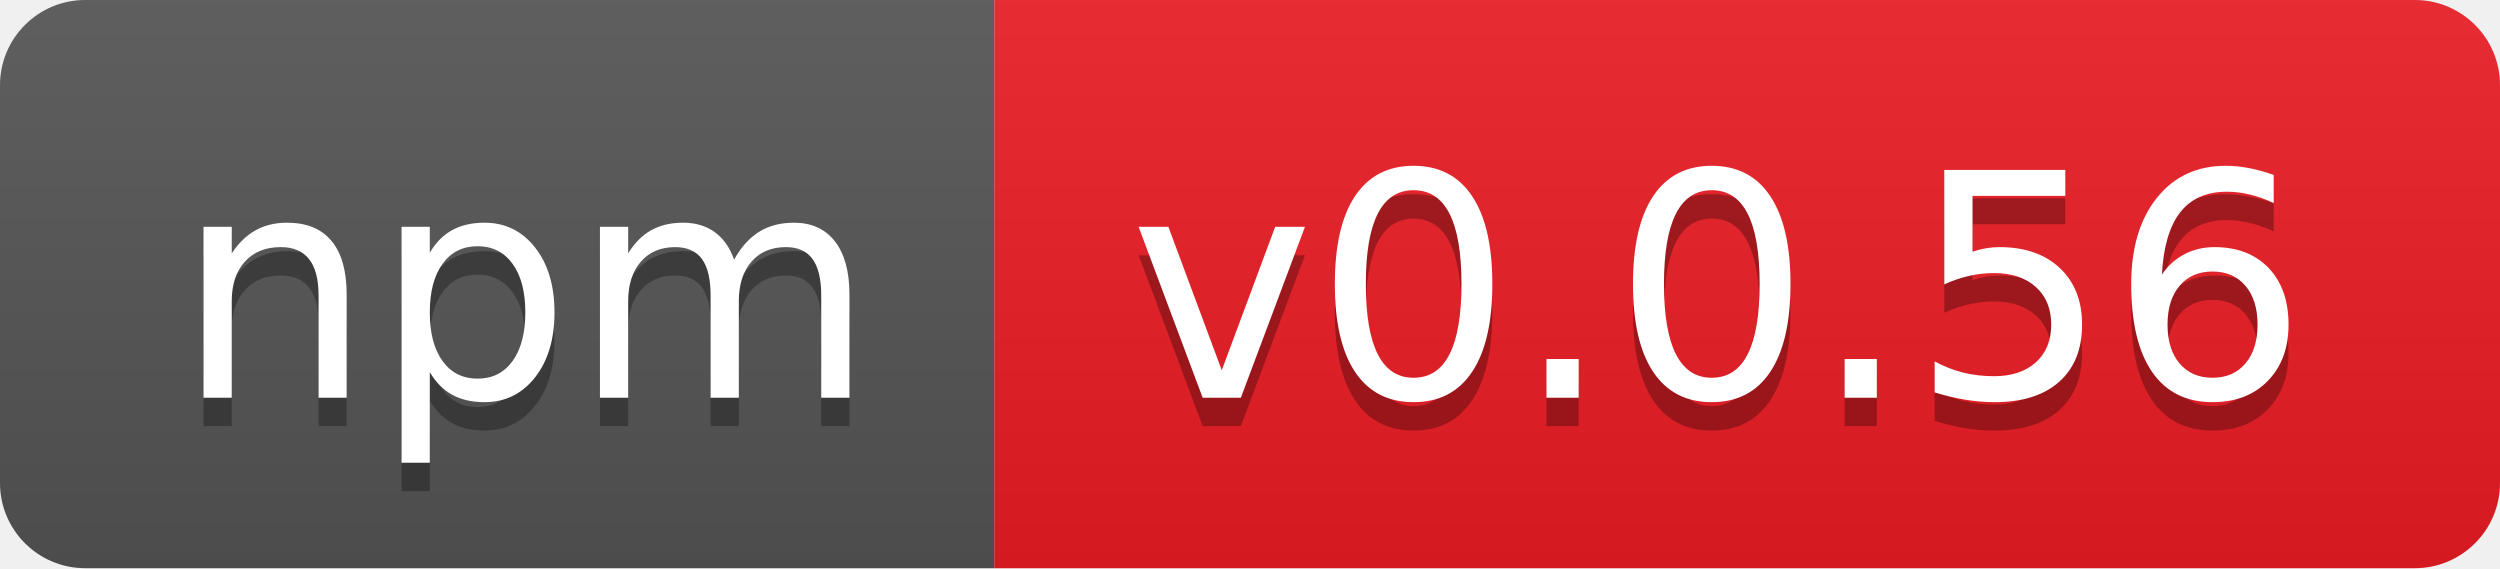
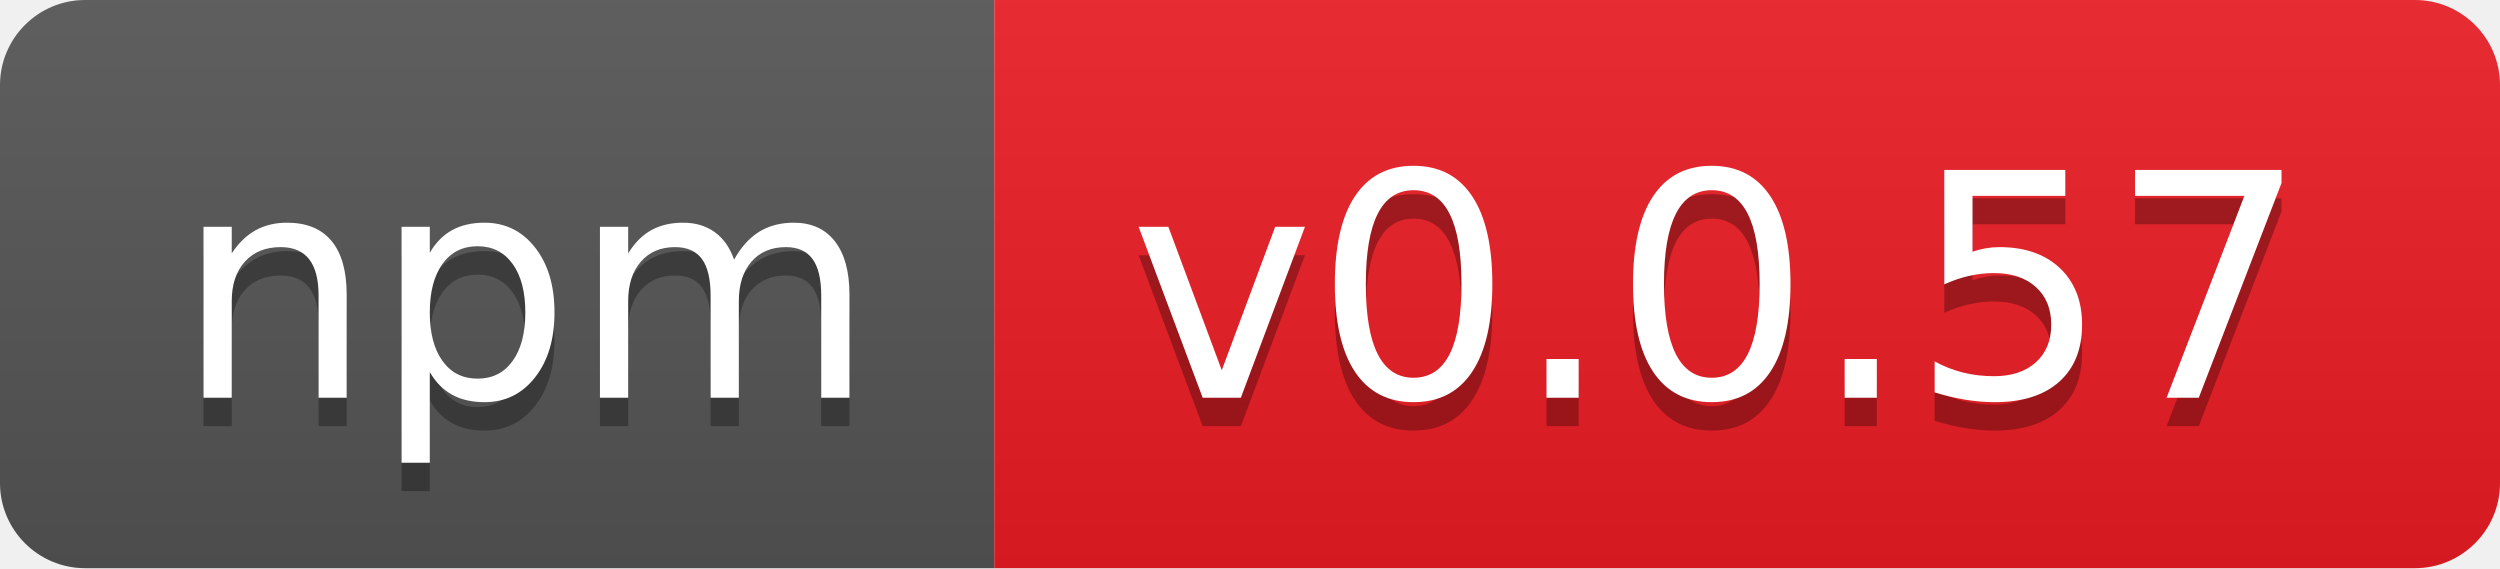
- <svg xmlns="http://www.w3.org/2000/svg" width="88" height="20" role="img" aria-label="npm: v0.0.56">
+ <svg xmlns="http://www.w3.org/2000/svg" width="88" height="20" role="img" aria-label="npm: v0.0.57">
  <linearGradient id="s" x2="0" y2="100%">
    <stop offset="0" stop-color="#bbb" stop-opacity=".1" />
    <stop offset="1" stop-opacity=".1" />
  </linearGradient>
  <clipPath id="r">
    <rect width="88" height="20" rx="3" fill="#fff" />
  </clipPath>
  <g clip-path="url(#r)">
    <rect width="35" height="20" fill="#555" />
    <rect x="35" width="53" height="20" fill="#ed1c24" />
    <rect width="88" height="20" fill="url(#s)" />
  </g>
  <g fill="#fff" text-anchor="middle" font-family="Verdana,Geneva,DejaVu Sans,sans-serif" text-rendering="geometricPrecision" font-size="110">
    <text aria-hidden="true" x="185" y="150" fill="#010101" fill-opacity=".3" transform="scale(.1)" textLength="250">npm</text>
    <text x="185" y="140" transform="scale(.1)" fill="#fff" textLength="250">npm</text>
-     <text aria-hidden="true" x="605" y="150" fill="#010101" fill-opacity=".3" transform="scale(.1)" textLength="430">v0.0.56</text>
-     <text x="605" y="140" transform="scale(.1)" fill="#fff" textLength="430">v0.0.56</text>
+     <text aria-hidden="true" x="605" y="150" fill="#010101" fill-opacity=".3" transform="scale(.1)" textLength="430">v0.0.57</text>
+     <text x="605" y="140" transform="scale(.1)" fill="#fff" textLength="430">v0.0.57</text>
  </g>
</svg>
